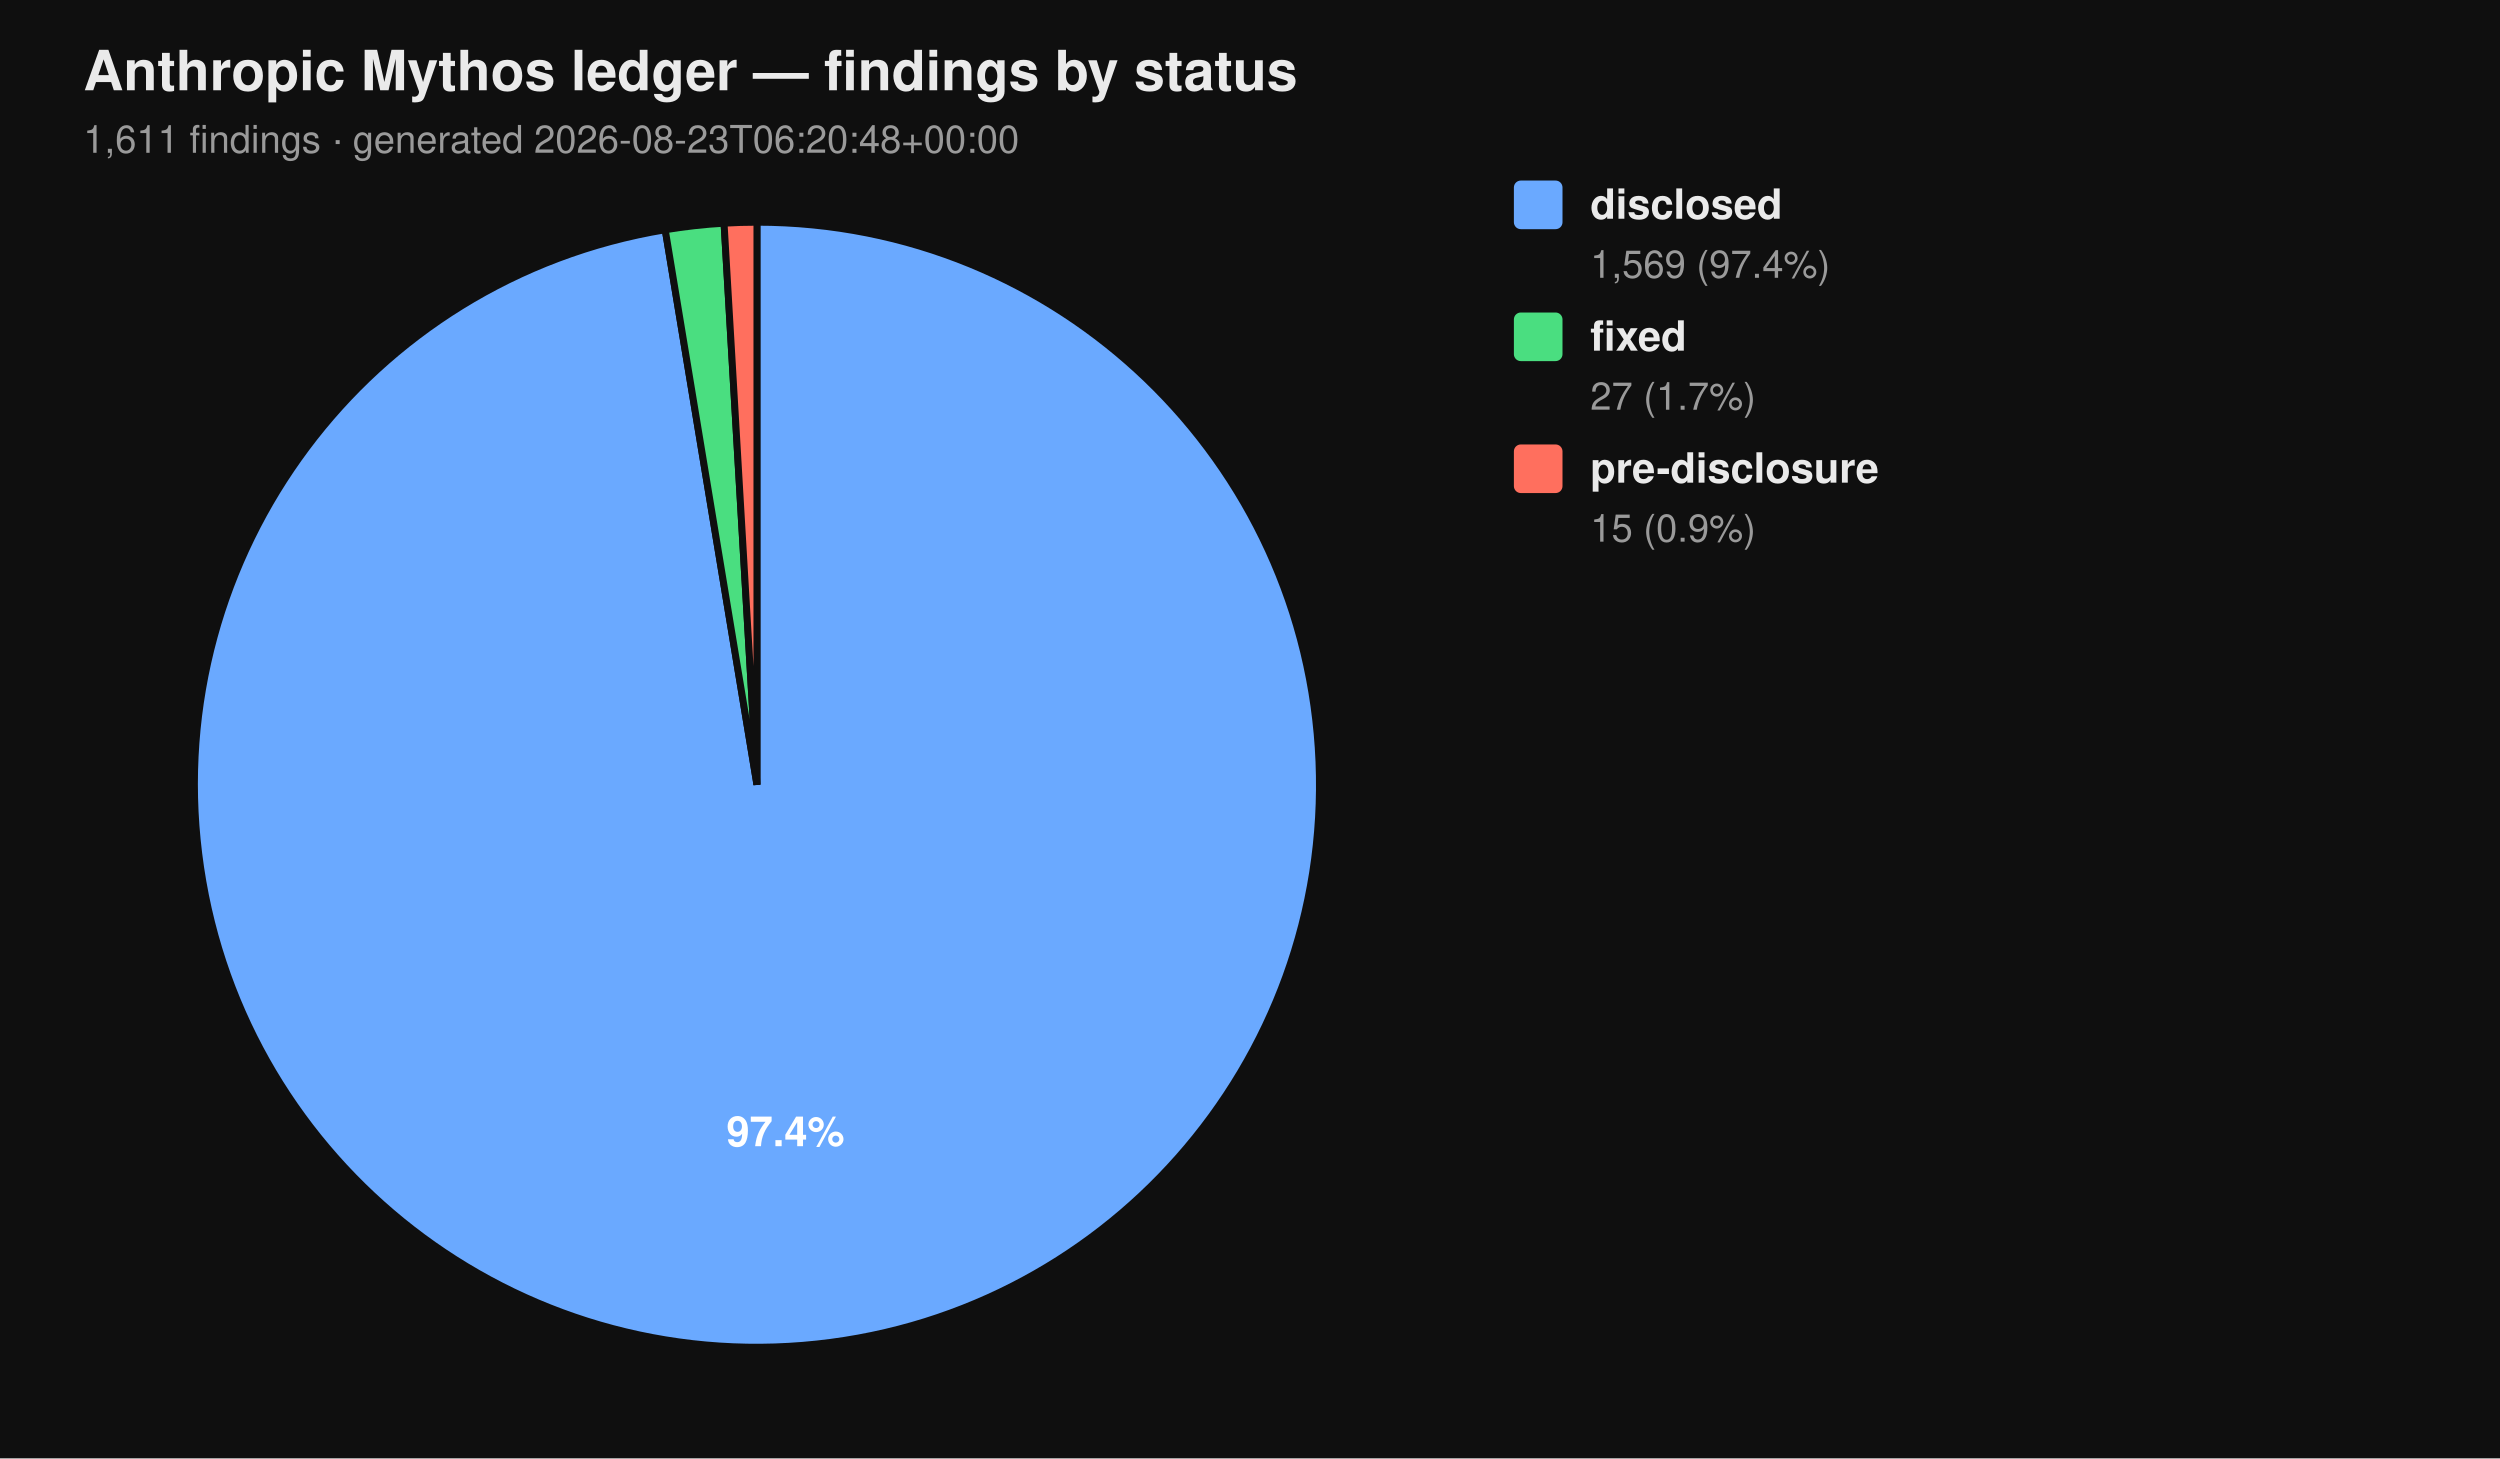
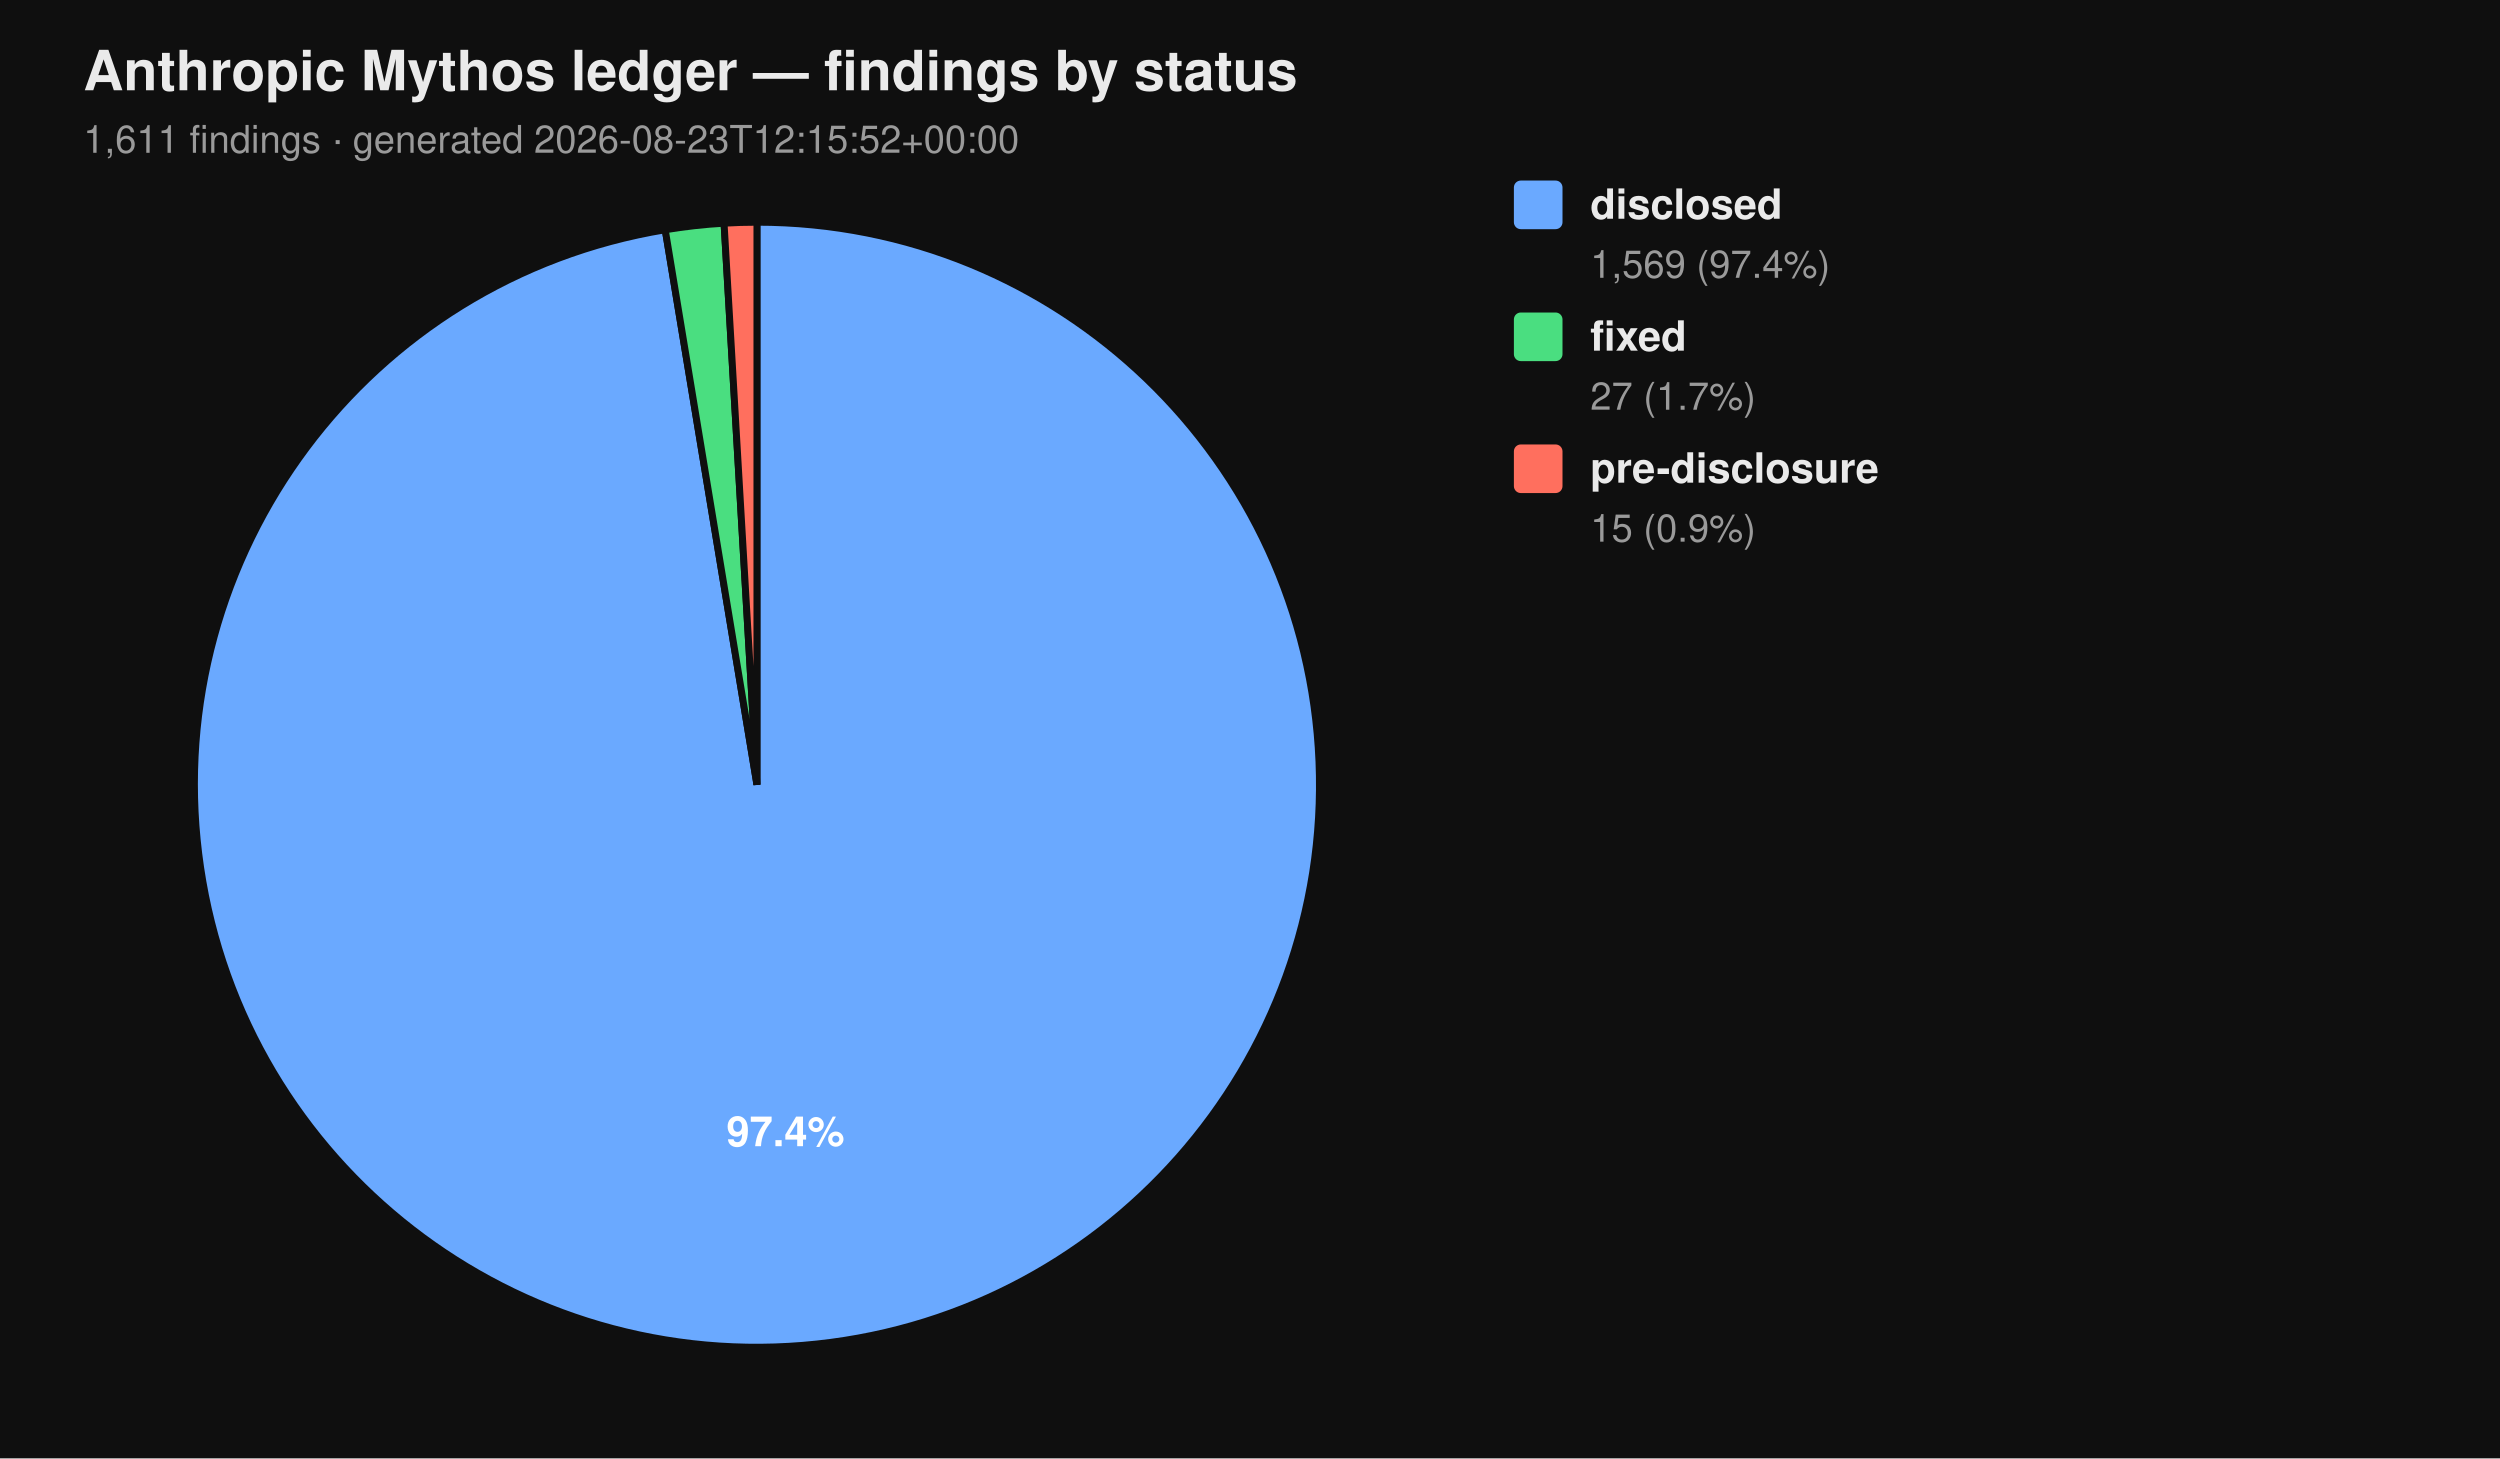
<svg xmlns="http://www.w3.org/2000/svg" viewBox="0 0 720 420" width="720" height="420" font-family="-apple-system, BlinkMacSystemFont, 'Segoe UI', Helvetica, Arial, sans-serif">
  <rect width="100%" height="100%" fill="#0f0f0f" />
  <text x="24" y="26" fill="#eaeaea" font-size="16" font-weight="700">Anthropic Mythos ledger — findings by status</text>
-   <text x="24" y="44" fill="#9a9a9a" font-size="11">1,611 findings  ·  generated 2026-08-23T06:20:48+00:00</text>
+   <text x="24" y="44" fill="#9a9a9a" font-size="11">1,611 findings  ·  generated 2026-08-23T12:15:52+00:00</text>
  <path d="M 218.00 226.00 L 218.00 64.00 A 162.00 162.00 0 1 1 191.58 66.17 Z" fill="#6aa9ff" stroke="#0f0f0f" stroke-width="2" />
  <path d="M 218.00 226.00 L 191.58 66.17 A 162.00 162.00 0 0 1 208.53 64.28 Z" fill="#4ade80" stroke="#0f0f0f" stroke-width="2" />
  <path d="M 218.00 226.00 L 208.53 64.28 A 162.00 162.00 0 0 1 218.00 64.00 Z" fill="#ff6f5e" stroke="#0f0f0f" stroke-width="2" />
  <text x="226.22" y="330.10" text-anchor="middle" fill="#ffffff" font-size="12" font-weight="700">97.4%</text>
  <rect x="436" y="52" width="14" height="14" rx="2" ry="2" fill="#6aa9ff" />
  <text x="458" y="63" fill="#eaeaea" font-size="12" font-weight="600">disclosed</text>
  <text x="458" y="80" fill="#9a9a9a" font-size="11">1,569 (97.4%)</text>
  <rect x="436" y="90" width="14" height="14" rx="2" ry="2" fill="#4ade80" />
  <text x="458" y="101" fill="#eaeaea" font-size="12" font-weight="600">fixed</text>
  <text x="458" y="118" fill="#9a9a9a" font-size="11">27 (1.7%)</text>
  <rect x="436" y="128" width="14" height="14" rx="2" ry="2" fill="#ff6f5e" />
  <text x="458" y="139" fill="#eaeaea" font-size="12" font-weight="600">pre-disclosure</text>
  <text x="458" y="156" fill="#9a9a9a" font-size="11">15 (0.9%)</text>
</svg>
